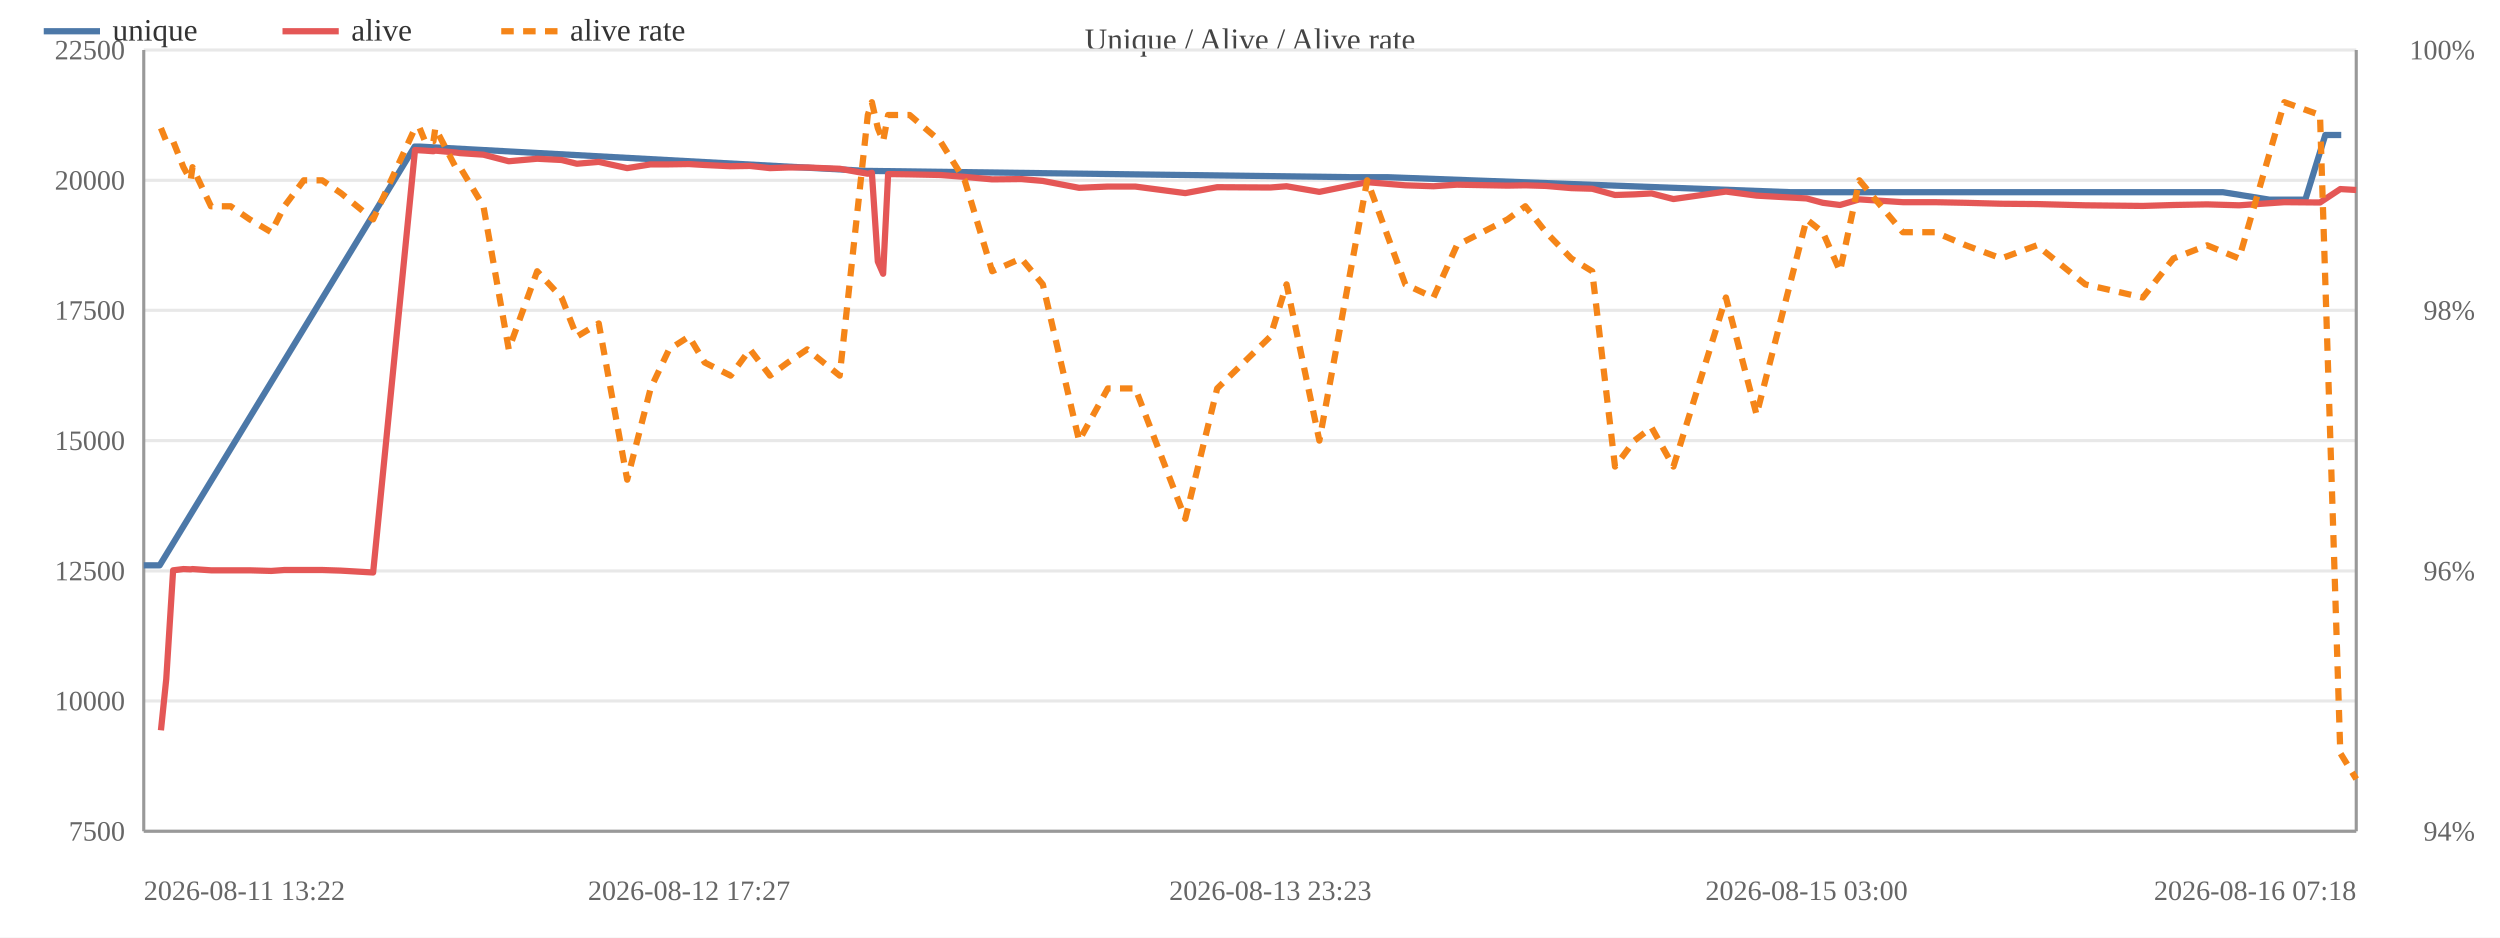
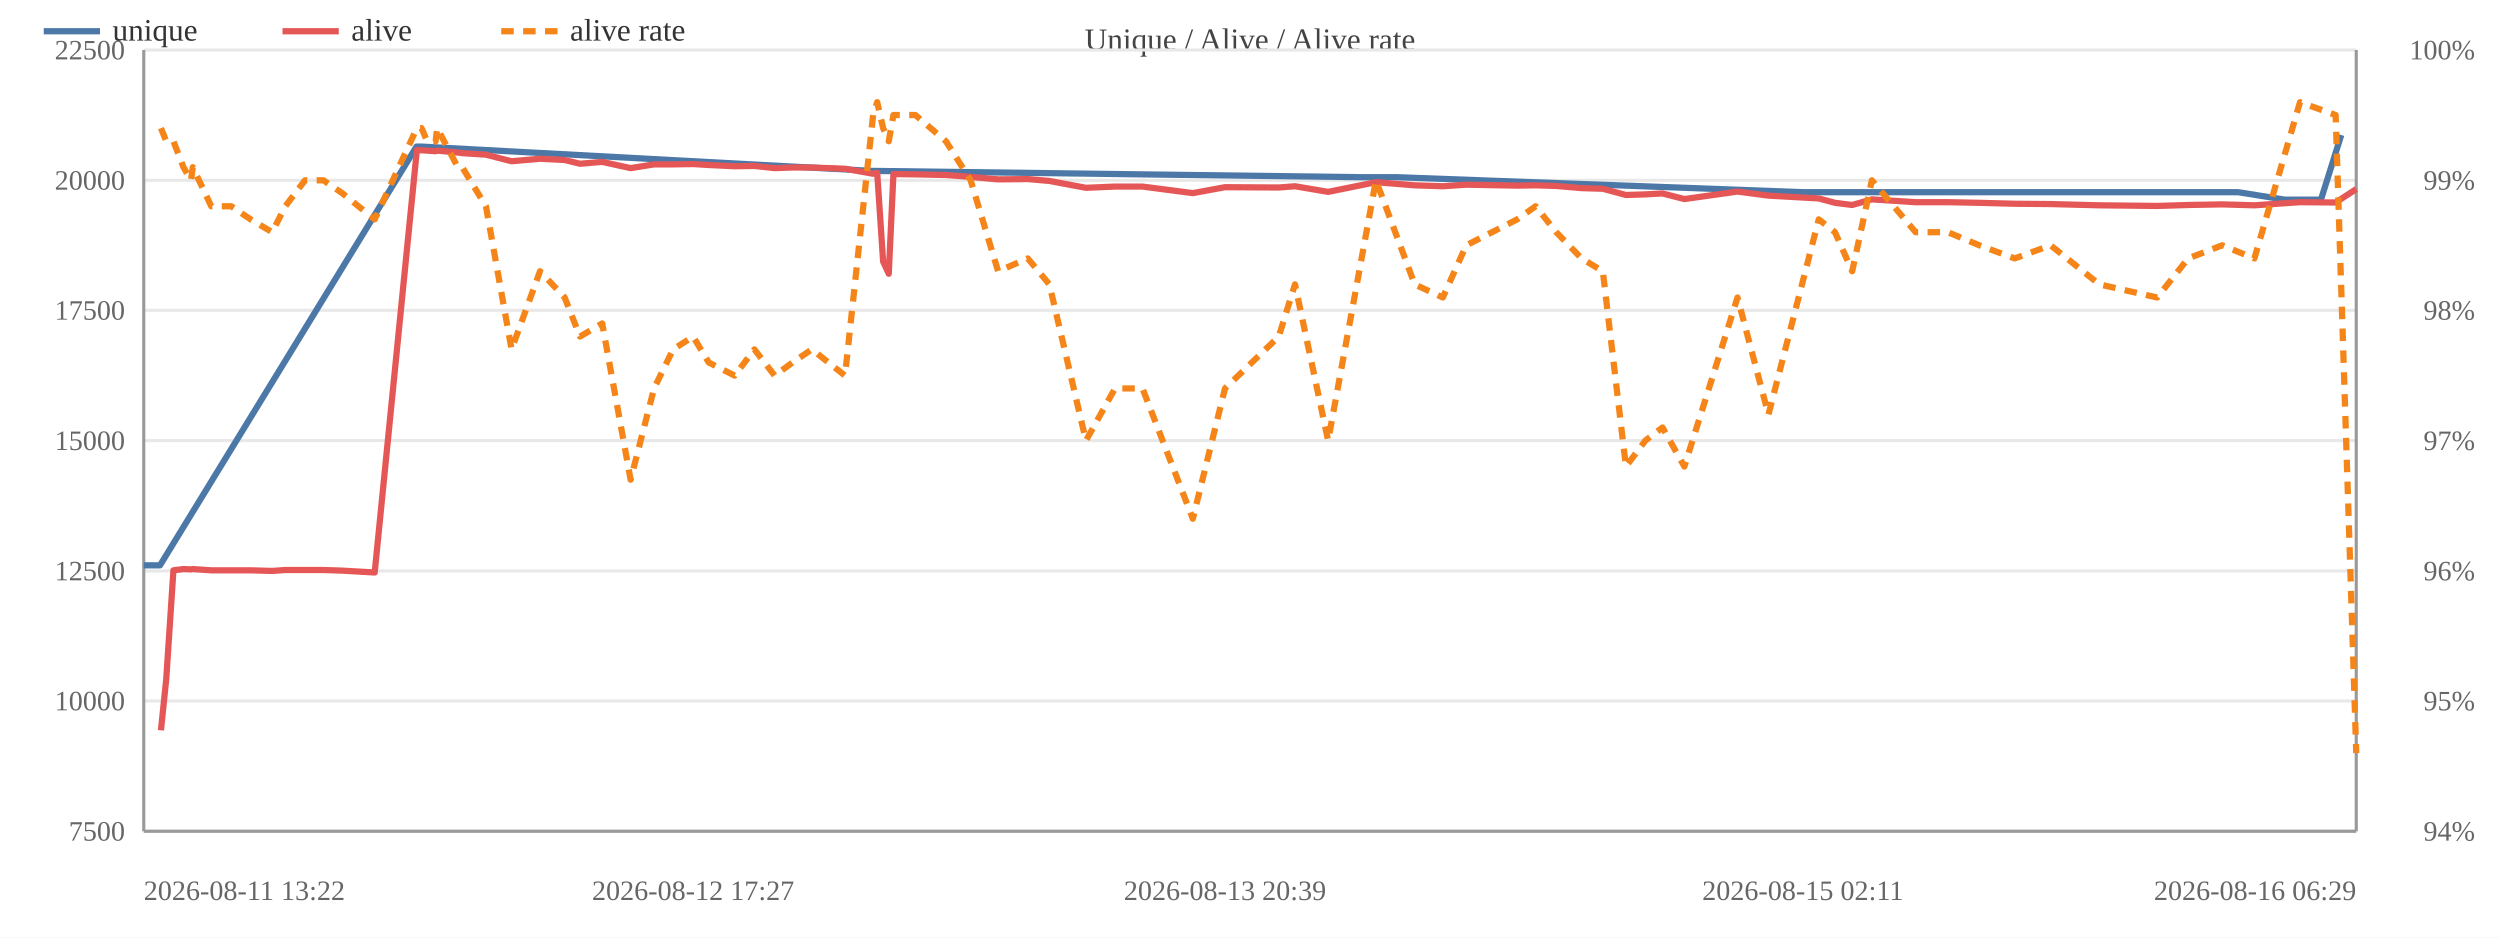
<svg xmlns="http://www.w3.org/2000/svg" width="800" height="300" viewBox="0 0 800 300">
  <rect width="800" height="300" fill="#ffffff" />
  <text x="400.0" y="16" font-size="10" text-anchor="middle" fill="#444">Unique / Alive / Alive rate</text>
  <line x1="46" y1="266.0" x2="754" y2="266.0" stroke="#e8e8e8" />
  <text x="40" y="269.0" font-size="9" text-anchor="end" fill="#666">7500</text>
  <line x1="46" y1="224.3" x2="754" y2="224.3" stroke="#e8e8e8" />
  <text x="40" y="227.3" font-size="9" text-anchor="end" fill="#666">10000</text>
  <line x1="46" y1="182.7" x2="754" y2="182.7" stroke="#e8e8e8" />
  <text x="40" y="185.7" font-size="9" text-anchor="end" fill="#666">12500</text>
  <line x1="46" y1="141.0" x2="754" y2="141.0" stroke="#e8e8e8" />
  <text x="40" y="144.0" font-size="9" text-anchor="end" fill="#666">15000</text>
  <line x1="46" y1="99.3" x2="754" y2="99.3" stroke="#e8e8e8" />
  <text x="40" y="102.3" font-size="9" text-anchor="end" fill="#666">17500</text>
  <line x1="46" y1="57.7" x2="754" y2="57.7" stroke="#e8e8e8" />
  <text x="40" y="60.7" font-size="9" text-anchor="end" fill="#666">20000</text>
  <line x1="46" y1="16.0" x2="754" y2="16.0" stroke="#e8e8e8" />
  <text x="40" y="19.0" font-size="9" text-anchor="end" fill="#666">22500</text>
  <text x="792" y="269.0" font-size="9" text-anchor="end" fill="#666">94%</text>
+   <text x="792" y="227.3" font-size="9" text-anchor="end" fill="#666">95%</text>
  <text x="792" y="185.7" font-size="9" text-anchor="end" fill="#666">96%</text>
+   <text x="792" y="144.0" font-size="9" text-anchor="end" fill="#666">97%</text>
  <text x="792" y="102.3" font-size="9" text-anchor="end" fill="#666">98%</text>
+   <text x="792" y="60.7" font-size="9" text-anchor="end" fill="#666">99%</text>
  <text x="792" y="19.0" font-size="9" text-anchor="end" fill="#666">100%</text>
  <line x1="754" y1="16" x2="754" y2="266" stroke="#999" />
  <line x1="46" y1="16" x2="46" y2="266" stroke="#999" />
  <line x1="46" y1="266" x2="754" y2="266" stroke="#999" />
-   <polyline fill="none" stroke="#4c78a8" stroke-width="2" stroke-linejoin="round" points="46.0,180.9 51.1,180.9 132.7,46.9 134.2,46.9 277.5,54.7 278.8,54.7 432.5,56.7 444.0,56.7 573.0,61.5 579.1,61.5 680.1,61.5 691.3,61.5 700.8,61.5 711.3,61.5 726.3,63.9 737.7,63.9 744.1,43.2 749.2,43.2" />
+   <polyline fill="none" stroke="#4c78a8" stroke-width="2" stroke-linejoin="round" points="46.0,180.9 51.2,180.9 133.3,46.9 134.8,46.9 279.2,54.7 280.5,54.7 435.3,56.7 446.9,56.7 576.9,61.5 583.0,61.5 684.7,61.5 696.0,61.5 705.6,61.5 716.2,61.5 731.2,63.9 742.7,63.9 749.2,43.2" />
  <circle cx="46.0" cy="180.9" r="4" fill="transparent" />
-   <circle cx="51.1" cy="180.9" r="4" fill="transparent" />
-   <circle cx="132.7" cy="46.9" r="4" fill="transparent" />
-   <circle cx="134.2" cy="46.9" r="4" fill="transparent" />
-   <circle cx="277.5" cy="54.7" r="4" fill="transparent" />
-   <circle cx="278.8" cy="54.7" r="4" fill="transparent" />
-   <circle cx="432.5" cy="56.7" r="4" fill="transparent" />
-   <circle cx="444.0" cy="56.7" r="4" fill="transparent" />
-   <circle cx="573.0" cy="61.5" r="4" fill="transparent" />
-   <circle cx="579.1" cy="61.5" r="4" fill="transparent" />
-   <circle cx="680.1" cy="61.5" r="4" fill="transparent" />
-   <circle cx="691.3" cy="61.5" r="4" fill="transparent" />
-   <circle cx="700.8" cy="61.5" r="4" fill="transparent" />
-   <circle cx="711.3" cy="61.5" r="4" fill="transparent" />
-   <circle cx="726.3" cy="63.9" r="4" fill="transparent" />
-   <circle cx="737.7" cy="63.9" r="4" fill="transparent" />
-   <circle cx="744.1" cy="43.2" r="4" fill="transparent" />
+   <circle cx="51.2" cy="180.9" r="4" fill="transparent" />
+   <circle cx="133.3" cy="46.9" r="4" fill="transparent" />
+   <circle cx="134.8" cy="46.9" r="4" fill="transparent" />
+   <circle cx="279.2" cy="54.7" r="4" fill="transparent" />
+   <circle cx="280.5" cy="54.7" r="4" fill="transparent" />
+   <circle cx="435.3" cy="56.7" r="4" fill="transparent" />
+   <circle cx="446.9" cy="56.7" r="4" fill="transparent" />
+   <circle cx="576.9" cy="61.5" r="4" fill="transparent" />
+   <circle cx="583.0" cy="61.5" r="4" fill="transparent" />
+   <circle cx="684.7" cy="61.5" r="4" fill="transparent" />
+   <circle cx="696.0" cy="61.5" r="4" fill="transparent" />
+   <circle cx="705.6" cy="61.5" r="4" fill="transparent" />
+   <circle cx="716.2" cy="61.5" r="4" fill="transparent" />
+   <circle cx="731.2" cy="63.9" r="4" fill="transparent" />
+   <circle cx="742.7" cy="63.9" r="4" fill="transparent" />
  <circle cx="749.2" cy="43.2" r="4" fill="transparent" />
-   <polyline fill="none" stroke="#e45756" stroke-width="2" stroke-linejoin="round" points="51.5,233.7 53.2,217.3 55.4,182.5 58.7,182.1 61.0,182.2 61.6,182.1 67.5,182.5 73.8,182.5 79.9,182.5 86.8,182.7 91.0,182.4 97.2,182.4 103.1,182.4 109.1,182.6 119.4,183.2 132.8,48.0 134.3,48.1 136.0,48.2 138.7,48.4 139.3,48.2 145.8,48.8 147.2,49.0 154.7,49.5 162.8,51.6 171.9,50.8 179.7,51.2 184.6,52.4 191.6,51.8 200.7,53.8 208.2,52.6 214.1,52.6 220.5,52.5 225.5,52.8 233.8,53.2 240.0,53.1 246.4,53.8 252.1,53.6 258.3,53.6 268.7,54.0 277.7,55.6 279.0,55.3 280.9,83.7 282.6,87.6 284.2,55.7 291.1,55.8 300.9,56.0 308.7,56.6 317.5,57.4 326.8,57.3 333.7,57.9 345.3,60.1 354.5,59.7 363.3,59.7 379.3,61.8 389.5,59.9 406.5,60.0 411.7,59.6 422.2,61.4 437.5,58.3 449.7,59.3 458.7,59.6 466.2,59.1 482.4,59.4 488.1,59.3 494.7,59.5 502.8,60.2 509.5,60.4 516.8,62.4 523.0,62.2 528.5,61.9 535.5,63.7 552.3,61.3 562.1,62.6 578.1,63.5 583.3,64.9 588.8,65.6 595.0,63.8 608.9,64.7 619.2,64.7 629.1,64.9 640.4,65.2 651.8,65.3 667.3,65.7 685.7,65.9 695.5,65.6 706.3,65.4 716.5,65.7 731.0,64.7 742.4,64.8 748.9,60.5 754.0,60.8" />
+   <polyline fill="none" stroke="#e45756" stroke-width="2" stroke-linejoin="round" points="51.5,233.7 53.2,217.3 55.5,182.5 58.7,182.1 61.1,182.2 61.7,182.1 67.6,182.5 74.0,182.5 80.2,182.5 87.1,182.7 91.3,182.4 97.6,182.4 103.5,182.4 109.5,182.6 119.9,183.2 133.4,48.0 134.9,48.1 136.7,48.2 139.4,48.4 139.9,48.2 146.5,48.8 147.9,49.0 155.5,49.5 163.7,51.6 172.8,50.8 180.7,51.2 185.6,52.4 192.7,51.8 201.8,53.8 209.3,52.6 215.4,52.6 221.8,52.5 226.8,52.8 235.1,53.2 241.4,53.1 247.9,53.8 253.6,53.6 259.8,53.6 270.4,54.0 279.4,55.6 280.7,55.3 282.6,83.7 284.4,87.6 285.9,55.7 292.9,55.8 302.7,56.0 310.6,56.6 319.4,57.4 328.9,57.3 335.8,57.9 347.5,60.1 356.8,59.7 365.6,59.7 381.7,61.8 392.0,59.9 409.2,60.0 414.4,59.6 425.0,61.4 440.3,58.3 452.7,59.3 461.7,59.6 469.2,59.1 485.5,59.4 491.4,59.3 498.0,59.5 506.1,60.2 512.9,60.4 520.3,62.4 526.5,62.2 532.0,61.9 539.0,63.7 556.0,61.3 565.9,62.6 582.0,63.5 587.2,64.9 592.7,65.6 599.0,63.8 613.0,64.7 623.3,64.7 633.4,64.9 644.7,65.2 656.2,65.3 671.8,65.7 690.3,65.9 700.2,65.6 711.1,65.4 721.4,65.7 736.0,64.7 747.4,64.8 754.0,60.5" />
  <circle cx="51.5" cy="233.7" r="4" fill="transparent" />
  <circle cx="53.2" cy="217.3" r="4" fill="transparent" />
-   <circle cx="55.4" cy="182.5" r="4" fill="transparent" />
+   <circle cx="55.5" cy="182.5" r="4" fill="transparent" />
  <circle cx="58.7" cy="182.1" r="4" fill="transparent" />
-   <circle cx="61.0" cy="182.2" r="4" fill="transparent" />
-   <circle cx="61.6" cy="182.1" r="4" fill="transparent" />
-   <circle cx="67.5" cy="182.5" r="4" fill="transparent" />
-   <circle cx="73.8" cy="182.5" r="4" fill="transparent" />
-   <circle cx="79.9" cy="182.5" r="4" fill="transparent" />
-   <circle cx="86.8" cy="182.7" r="4" fill="transparent" />
-   <circle cx="91.0" cy="182.4" r="4" fill="transparent" />
-   <circle cx="97.2" cy="182.4" r="4" fill="transparent" />
-   <circle cx="103.1" cy="182.4" r="4" fill="transparent" />
-   <circle cx="109.1" cy="182.6" r="4" fill="transparent" />
-   <circle cx="119.4" cy="183.2" r="4" fill="transparent" />
-   <circle cx="132.8" cy="48.0" r="4" fill="transparent" />
-   <circle cx="134.3" cy="48.1" r="4" fill="transparent" />
-   <circle cx="136.0" cy="48.2" r="4" fill="transparent" />
-   <circle cx="138.7" cy="48.4" r="4" fill="transparent" />
-   <circle cx="139.3" cy="48.2" r="4" fill="transparent" />
-   <circle cx="145.8" cy="48.8" r="4" fill="transparent" />
-   <circle cx="147.2" cy="49.0" r="4" fill="transparent" />
-   <circle cx="154.7" cy="49.5" r="4" fill="transparent" />
-   <circle cx="162.8" cy="51.6" r="4" fill="transparent" />
-   <circle cx="171.9" cy="50.8" r="4" fill="transparent" />
-   <circle cx="179.7" cy="51.2" r="4" fill="transparent" />
-   <circle cx="184.6" cy="52.4" r="4" fill="transparent" />
-   <circle cx="191.6" cy="51.8" r="4" fill="transparent" />
-   <circle cx="200.7" cy="53.8" r="4" fill="transparent" />
-   <circle cx="208.2" cy="52.6" r="4" fill="transparent" />
-   <circle cx="214.1" cy="52.6" r="4" fill="transparent" />
-   <circle cx="220.5" cy="52.5" r="4" fill="transparent" />
-   <circle cx="225.5" cy="52.8" r="4" fill="transparent" />
-   <circle cx="233.8" cy="53.2" r="4" fill="transparent" />
-   <circle cx="240.0" cy="53.1" r="4" fill="transparent" />
-   <circle cx="246.4" cy="53.8" r="4" fill="transparent" />
-   <circle cx="252.1" cy="53.6" r="4" fill="transparent" />
-   <circle cx="258.3" cy="53.6" r="4" fill="transparent" />
-   <circle cx="268.7" cy="54.0" r="4" fill="transparent" />
-   <circle cx="277.7" cy="55.6" r="4" fill="transparent" />
-   <circle cx="279.0" cy="55.3" r="4" fill="transparent" />
-   <circle cx="280.9" cy="83.7" r="4" fill="transparent" />
-   <circle cx="282.6" cy="87.6" r="4" fill="transparent" />
-   <circle cx="284.2" cy="55.7" r="4" fill="transparent" />
-   <circle cx="291.1" cy="55.8" r="4" fill="transparent" />
-   <circle cx="300.9" cy="56.0" r="4" fill="transparent" />
-   <circle cx="308.7" cy="56.6" r="4" fill="transparent" />
-   <circle cx="317.5" cy="57.4" r="4" fill="transparent" />
-   <circle cx="326.8" cy="57.3" r="4" fill="transparent" />
-   <circle cx="333.7" cy="57.9" r="4" fill="transparent" />
-   <circle cx="345.3" cy="60.1" r="4" fill="transparent" />
-   <circle cx="354.5" cy="59.7" r="4" fill="transparent" />
-   <circle cx="363.3" cy="59.7" r="4" fill="transparent" />
-   <circle cx="379.3" cy="61.8" r="4" fill="transparent" />
-   <circle cx="389.5" cy="59.9" r="4" fill="transparent" />
-   <circle cx="406.5" cy="60.0" r="4" fill="transparent" />
-   <circle cx="411.7" cy="59.6" r="4" fill="transparent" />
-   <circle cx="422.2" cy="61.4" r="4" fill="transparent" />
-   <circle cx="437.5" cy="58.3" r="4" fill="transparent" />
-   <circle cx="449.7" cy="59.3" r="4" fill="transparent" />
-   <circle cx="458.7" cy="59.6" r="4" fill="transparent" />
-   <circle cx="466.2" cy="59.1" r="4" fill="transparent" />
-   <circle cx="482.4" cy="59.4" r="4" fill="transparent" />
-   <circle cx="488.1" cy="59.3" r="4" fill="transparent" />
-   <circle cx="494.7" cy="59.5" r="4" fill="transparent" />
-   <circle cx="502.8" cy="60.2" r="4" fill="transparent" />
-   <circle cx="509.5" cy="60.4" r="4" fill="transparent" />
-   <circle cx="516.8" cy="62.4" r="4" fill="transparent" />
-   <circle cx="523.0" cy="62.2" r="4" fill="transparent" />
-   <circle cx="528.5" cy="61.9" r="4" fill="transparent" />
-   <circle cx="535.5" cy="63.7" r="4" fill="transparent" />
-   <circle cx="552.3" cy="61.3" r="4" fill="transparent" />
-   <circle cx="562.1" cy="62.6" r="4" fill="transparent" />
-   <circle cx="578.1" cy="63.5" r="4" fill="transparent" />
-   <circle cx="583.3" cy="64.9" r="4" fill="transparent" />
-   <circle cx="588.8" cy="65.6" r="4" fill="transparent" />
-   <circle cx="595.0" cy="63.8" r="4" fill="transparent" />
-   <circle cx="608.9" cy="64.7" r="4" fill="transparent" />
-   <circle cx="619.2" cy="64.7" r="4" fill="transparent" />
-   <circle cx="629.1" cy="64.9" r="4" fill="transparent" />
-   <circle cx="640.4" cy="65.2" r="4" fill="transparent" />
-   <circle cx="651.8" cy="65.3" r="4" fill="transparent" />
-   <circle cx="667.3" cy="65.7" r="4" fill="transparent" />
-   <circle cx="685.7" cy="65.9" r="4" fill="transparent" />
-   <circle cx="695.5" cy="65.6" r="4" fill="transparent" />
-   <circle cx="706.3" cy="65.4" r="4" fill="transparent" />
-   <circle cx="716.5" cy="65.7" r="4" fill="transparent" />
-   <circle cx="731.0" cy="64.7" r="4" fill="transparent" />
-   <circle cx="742.4" cy="64.8" r="4" fill="transparent" />
-   <circle cx="748.9" cy="60.5" r="4" fill="transparent" />
-   <circle cx="754.0" cy="60.8" r="4" fill="transparent" />
-   <polyline fill="none" stroke="#f58518" stroke-width="2" stroke-dasharray="4,3" stroke-linejoin="round" points="51.5,41.0 53.2,45.2 55.4,45.2 58.7,53.5 61.0,57.7 61.6,53.5 67.5,66.0 73.8,66.0 79.9,70.2 86.8,74.3 91.0,66.0 97.2,57.7 103.1,57.7 109.1,61.8 119.4,70.2 132.8,41.0 134.3,41.0 136.0,45.2 138.7,45.2 139.3,41.0 145.8,53.5 147.2,53.5 154.7,66.0 162.8,111.8 171.9,86.8 179.7,95.2 184.6,107.7 191.6,103.5 200.7,153.5 208.2,124.3 214.1,111.8 220.5,107.7 225.5,116.0 233.8,120.2 240.0,111.8 246.4,120.2 252.1,116.0 258.3,111.8 268.7,120.2 277.7,36.8 279.0,32.7 280.9,41.0 282.6,45.2 284.2,36.8 291.1,36.8 300.9,45.2 308.7,57.7 317.5,86.8 326.8,82.7 333.7,91.0 345.3,141.0 354.5,124.3 363.3,124.3 379.3,166.0 389.5,124.3 406.5,107.7 411.7,91.0 422.2,141.0 437.5,57.7 449.7,91.0 458.7,95.2 466.2,78.5 482.4,70.2 488.1,66.0 494.7,74.3 502.8,82.7 509.5,86.8 516.8,149.3 523.0,141.0 528.5,136.8 535.5,149.3 552.3,95.2 562.1,132.7 578.1,70.2 583.3,74.3 588.8,86.8 595.0,57.7 608.9,74.3 619.2,74.3 629.1,78.5 640.4,82.7 651.8,78.5 667.3,91.0 685.7,95.2 695.5,82.7 706.3,78.5 716.5,82.7 731.0,32.7 742.4,36.8 748.9,241.0 754.0,249.3" />
+   <circle cx="61.1" cy="182.2" r="4" fill="transparent" />
+   <circle cx="61.7" cy="182.1" r="4" fill="transparent" />
+   <circle cx="67.6" cy="182.5" r="4" fill="transparent" />
+   <circle cx="74.0" cy="182.5" r="4" fill="transparent" />
+   <circle cx="80.2" cy="182.5" r="4" fill="transparent" />
+   <circle cx="87.1" cy="182.7" r="4" fill="transparent" />
+   <circle cx="91.3" cy="182.4" r="4" fill="transparent" />
+   <circle cx="97.6" cy="182.4" r="4" fill="transparent" />
+   <circle cx="103.5" cy="182.4" r="4" fill="transparent" />
+   <circle cx="109.5" cy="182.6" r="4" fill="transparent" />
+   <circle cx="119.9" cy="183.2" r="4" fill="transparent" />
+   <circle cx="133.4" cy="48.0" r="4" fill="transparent" />
+   <circle cx="134.9" cy="48.1" r="4" fill="transparent" />
+   <circle cx="136.7" cy="48.2" r="4" fill="transparent" />
+   <circle cx="139.4" cy="48.4" r="4" fill="transparent" />
+   <circle cx="139.9" cy="48.2" r="4" fill="transparent" />
+   <circle cx="146.5" cy="48.8" r="4" fill="transparent" />
+   <circle cx="147.9" cy="49.0" r="4" fill="transparent" />
+   <circle cx="155.5" cy="49.5" r="4" fill="transparent" />
+   <circle cx="163.7" cy="51.6" r="4" fill="transparent" />
+   <circle cx="172.8" cy="50.8" r="4" fill="transparent" />
+   <circle cx="180.7" cy="51.2" r="4" fill="transparent" />
+   <circle cx="185.6" cy="52.4" r="4" fill="transparent" />
+   <circle cx="192.7" cy="51.8" r="4" fill="transparent" />
+   <circle cx="201.8" cy="53.8" r="4" fill="transparent" />
+   <circle cx="209.3" cy="52.6" r="4" fill="transparent" />
+   <circle cx="215.4" cy="52.6" r="4" fill="transparent" />
+   <circle cx="221.8" cy="52.5" r="4" fill="transparent" />
+   <circle cx="226.8" cy="52.8" r="4" fill="transparent" />
+   <circle cx="235.1" cy="53.2" r="4" fill="transparent" />
+   <circle cx="241.4" cy="53.1" r="4" fill="transparent" />
+   <circle cx="247.9" cy="53.8" r="4" fill="transparent" />
+   <circle cx="253.6" cy="53.6" r="4" fill="transparent" />
+   <circle cx="259.8" cy="53.6" r="4" fill="transparent" />
+   <circle cx="270.4" cy="54.0" r="4" fill="transparent" />
+   <circle cx="279.4" cy="55.6" r="4" fill="transparent" />
+   <circle cx="280.7" cy="55.3" r="4" fill="transparent" />
+   <circle cx="282.6" cy="83.7" r="4" fill="transparent" />
+   <circle cx="284.4" cy="87.6" r="4" fill="transparent" />
+   <circle cx="285.9" cy="55.7" r="4" fill="transparent" />
+   <circle cx="292.9" cy="55.8" r="4" fill="transparent" />
+   <circle cx="302.7" cy="56.0" r="4" fill="transparent" />
+   <circle cx="310.6" cy="56.6" r="4" fill="transparent" />
+   <circle cx="319.4" cy="57.4" r="4" fill="transparent" />
+   <circle cx="328.9" cy="57.3" r="4" fill="transparent" />
+   <circle cx="335.8" cy="57.9" r="4" fill="transparent" />
+   <circle cx="347.5" cy="60.1" r="4" fill="transparent" />
+   <circle cx="356.8" cy="59.7" r="4" fill="transparent" />
+   <circle cx="365.6" cy="59.7" r="4" fill="transparent" />
+   <circle cx="381.7" cy="61.8" r="4" fill="transparent" />
+   <circle cx="392.0" cy="59.9" r="4" fill="transparent" />
+   <circle cx="409.2" cy="60.0" r="4" fill="transparent" />
+   <circle cx="414.4" cy="59.6" r="4" fill="transparent" />
+   <circle cx="425.0" cy="61.4" r="4" fill="transparent" />
+   <circle cx="440.3" cy="58.3" r="4" fill="transparent" />
+   <circle cx="452.7" cy="59.3" r="4" fill="transparent" />
+   <circle cx="461.7" cy="59.6" r="4" fill="transparent" />
+   <circle cx="469.2" cy="59.1" r="4" fill="transparent" />
+   <circle cx="485.5" cy="59.4" r="4" fill="transparent" />
+   <circle cx="491.4" cy="59.3" r="4" fill="transparent" />
+   <circle cx="498.0" cy="59.5" r="4" fill="transparent" />
+   <circle cx="506.1" cy="60.2" r="4" fill="transparent" />
+   <circle cx="512.9" cy="60.4" r="4" fill="transparent" />
+   <circle cx="520.3" cy="62.4" r="4" fill="transparent" />
+   <circle cx="526.5" cy="62.2" r="4" fill="transparent" />
+   <circle cx="532.0" cy="61.9" r="4" fill="transparent" />
+   <circle cx="539.0" cy="63.7" r="4" fill="transparent" />
+   <circle cx="556.0" cy="61.3" r="4" fill="transparent" />
+   <circle cx="565.9" cy="62.6" r="4" fill="transparent" />
+   <circle cx="582.0" cy="63.5" r="4" fill="transparent" />
+   <circle cx="587.2" cy="64.9" r="4" fill="transparent" />
+   <circle cx="592.7" cy="65.6" r="4" fill="transparent" />
+   <circle cx="599.0" cy="63.8" r="4" fill="transparent" />
+   <circle cx="613.0" cy="64.7" r="4" fill="transparent" />
+   <circle cx="623.3" cy="64.7" r="4" fill="transparent" />
+   <circle cx="633.4" cy="64.9" r="4" fill="transparent" />
+   <circle cx="644.7" cy="65.2" r="4" fill="transparent" />
+   <circle cx="656.2" cy="65.3" r="4" fill="transparent" />
+   <circle cx="671.8" cy="65.7" r="4" fill="transparent" />
+   <circle cx="690.3" cy="65.9" r="4" fill="transparent" />
+   <circle cx="700.2" cy="65.6" r="4" fill="transparent" />
+   <circle cx="711.1" cy="65.4" r="4" fill="transparent" />
+   <circle cx="721.4" cy="65.7" r="4" fill="transparent" />
+   <circle cx="736.0" cy="64.7" r="4" fill="transparent" />
+   <circle cx="747.4" cy="64.8" r="4" fill="transparent" />
+   <circle cx="754.0" cy="60.5" r="4" fill="transparent" />
+   <polyline fill="none" stroke="#f58518" stroke-width="2" stroke-dasharray="4,3" stroke-linejoin="round" points="51.5,41.0 53.2,45.2 55.5,45.2 58.7,53.5 61.1,57.7 61.7,53.5 67.6,66.0 74.0,66.0 80.2,70.2 87.1,74.3 91.3,66.0 97.6,57.7 103.5,57.7 109.5,61.8 119.9,70.2 133.4,41.0 134.9,41.0 136.7,45.2 139.4,45.2 139.9,41.0 146.5,53.5 147.9,53.5 155.5,66.0 163.7,111.8 172.8,86.8 180.7,95.2 185.6,107.7 192.7,103.5 201.8,153.5 209.3,124.3 215.4,111.8 221.8,107.7 226.8,116.0 235.1,120.2 241.4,111.8 247.9,120.2 253.6,116.0 259.8,111.8 270.4,120.2 279.4,36.8 280.7,32.7 282.6,41.0 284.4,45.2 285.9,36.8 292.9,36.8 302.7,45.2 310.6,57.7 319.4,86.8 328.9,82.7 335.8,91.0 347.5,141.0 356.8,124.3 365.6,124.3 381.7,166.0 392.0,124.3 409.2,107.7 414.4,91.0 425.0,141.0 440.3,57.7 452.7,91.0 461.7,95.2 469.2,78.5 485.5,70.2 491.4,66.0 498.0,74.3 506.1,82.7 512.9,86.8 520.3,149.3 526.5,141.0 532.0,136.8 539.0,149.3 556.0,95.2 565.9,132.7 582.0,70.2 587.2,74.3 592.7,86.8 599.0,57.7 613.0,74.3 623.3,74.3 633.4,78.5 644.7,82.7 656.2,78.5 671.8,91.0 690.3,95.2 700.2,82.7 711.1,78.5 721.4,82.7 736.0,32.7 747.4,36.8 754.0,241.0" />
  <circle cx="51.5" cy="41.0" r="4" fill="transparent" />
  <circle cx="53.2" cy="45.2" r="4" fill="transparent" />
-   <circle cx="55.4" cy="45.2" r="4" fill="transparent" />
+   <circle cx="55.5" cy="45.2" r="4" fill="transparent" />
  <circle cx="58.7" cy="53.5" r="4" fill="transparent" />
-   <circle cx="61.0" cy="57.7" r="4" fill="transparent" />
-   <circle cx="61.6" cy="53.5" r="4" fill="transparent" />
-   <circle cx="67.5" cy="66.0" r="4" fill="transparent" />
-   <circle cx="73.8" cy="66.0" r="4" fill="transparent" />
-   <circle cx="79.9" cy="70.2" r="4" fill="transparent" />
-   <circle cx="86.8" cy="74.3" r="4" fill="transparent" />
-   <circle cx="91.0" cy="66.0" r="4" fill="transparent" />
-   <circle cx="97.2" cy="57.7" r="4" fill="transparent" />
-   <circle cx="103.1" cy="57.7" r="4" fill="transparent" />
-   <circle cx="109.1" cy="61.8" r="4" fill="transparent" />
-   <circle cx="119.4" cy="70.2" r="4" fill="transparent" />
-   <circle cx="132.8" cy="41.0" r="4" fill="transparent" />
-   <circle cx="134.3" cy="41.0" r="4" fill="transparent" />
-   <circle cx="136.0" cy="45.2" r="4" fill="transparent" />
-   <circle cx="138.7" cy="45.2" r="4" fill="transparent" />
-   <circle cx="139.3" cy="41.0" r="4" fill="transparent" />
-   <circle cx="145.8" cy="53.5" r="4" fill="transparent" />
-   <circle cx="147.2" cy="53.5" r="4" fill="transparent" />
-   <circle cx="154.7" cy="66.0" r="4" fill="transparent" />
-   <circle cx="162.8" cy="111.8" r="4" fill="transparent" />
-   <circle cx="171.9" cy="86.8" r="4" fill="transparent" />
-   <circle cx="179.7" cy="95.2" r="4" fill="transparent" />
-   <circle cx="184.6" cy="107.7" r="4" fill="transparent" />
-   <circle cx="191.6" cy="103.5" r="4" fill="transparent" />
-   <circle cx="200.7" cy="153.5" r="4" fill="transparent" />
-   <circle cx="208.2" cy="124.3" r="4" fill="transparent" />
-   <circle cx="214.1" cy="111.8" r="4" fill="transparent" />
-   <circle cx="220.5" cy="107.7" r="4" fill="transparent" />
-   <circle cx="225.5" cy="116.0" r="4" fill="transparent" />
-   <circle cx="233.8" cy="120.2" r="4" fill="transparent" />
-   <circle cx="240.0" cy="111.8" r="4" fill="transparent" />
-   <circle cx="246.4" cy="120.2" r="4" fill="transparent" />
-   <circle cx="252.1" cy="116.0" r="4" fill="transparent" />
-   <circle cx="258.3" cy="111.8" r="4" fill="transparent" />
-   <circle cx="268.7" cy="120.2" r="4" fill="transparent" />
-   <circle cx="277.7" cy="36.8" r="4" fill="transparent" />
-   <circle cx="279.0" cy="32.7" r="4" fill="transparent" />
-   <circle cx="280.9" cy="41.0" r="4" fill="transparent" />
-   <circle cx="282.6" cy="45.2" r="4" fill="transparent" />
-   <circle cx="284.2" cy="36.8" r="4" fill="transparent" />
-   <circle cx="291.1" cy="36.8" r="4" fill="transparent" />
-   <circle cx="300.9" cy="45.2" r="4" fill="transparent" />
-   <circle cx="308.7" cy="57.7" r="4" fill="transparent" />
-   <circle cx="317.5" cy="86.8" r="4" fill="transparent" />
-   <circle cx="326.8" cy="82.7" r="4" fill="transparent" />
-   <circle cx="333.7" cy="91.0" r="4" fill="transparent" />
-   <circle cx="345.3" cy="141.0" r="4" fill="transparent" />
-   <circle cx="354.5" cy="124.3" r="4" fill="transparent" />
-   <circle cx="363.3" cy="124.3" r="4" fill="transparent" />
-   <circle cx="379.3" cy="166.0" r="4" fill="transparent" />
-   <circle cx="389.5" cy="124.3" r="4" fill="transparent" />
-   <circle cx="406.5" cy="107.7" r="4" fill="transparent" />
-   <circle cx="411.7" cy="91.0" r="4" fill="transparent" />
-   <circle cx="422.2" cy="141.0" r="4" fill="transparent" />
-   <circle cx="437.5" cy="57.7" r="4" fill="transparent" />
-   <circle cx="449.7" cy="91.0" r="4" fill="transparent" />
-   <circle cx="458.7" cy="95.2" r="4" fill="transparent" />
-   <circle cx="466.2" cy="78.5" r="4" fill="transparent" />
-   <circle cx="482.4" cy="70.2" r="4" fill="transparent" />
-   <circle cx="488.1" cy="66.0" r="4" fill="transparent" />
-   <circle cx="494.7" cy="74.3" r="4" fill="transparent" />
-   <circle cx="502.8" cy="82.7" r="4" fill="transparent" />
-   <circle cx="509.5" cy="86.8" r="4" fill="transparent" />
-   <circle cx="516.8" cy="149.3" r="4" fill="transparent" />
-   <circle cx="523.0" cy="141.0" r="4" fill="transparent" />
-   <circle cx="528.5" cy="136.8" r="4" fill="transparent" />
-   <circle cx="535.5" cy="149.3" r="4" fill="transparent" />
-   <circle cx="552.3" cy="95.2" r="4" fill="transparent" />
-   <circle cx="562.1" cy="132.7" r="4" fill="transparent" />
-   <circle cx="578.1" cy="70.2" r="4" fill="transparent" />
-   <circle cx="583.3" cy="74.3" r="4" fill="transparent" />
-   <circle cx="588.8" cy="86.8" r="4" fill="transparent" />
-   <circle cx="595.0" cy="57.7" r="4" fill="transparent" />
-   <circle cx="608.9" cy="74.3" r="4" fill="transparent" />
-   <circle cx="619.2" cy="74.3" r="4" fill="transparent" />
-   <circle cx="629.1" cy="78.5" r="4" fill="transparent" />
-   <circle cx="640.4" cy="82.7" r="4" fill="transparent" />
-   <circle cx="651.8" cy="78.5" r="4" fill="transparent" />
-   <circle cx="667.3" cy="91.0" r="4" fill="transparent" />
-   <circle cx="685.7" cy="95.2" r="4" fill="transparent" />
-   <circle cx="695.5" cy="82.7" r="4" fill="transparent" />
-   <circle cx="706.3" cy="78.5" r="4" fill="transparent" />
-   <circle cx="716.5" cy="82.7" r="4" fill="transparent" />
-   <circle cx="731.0" cy="32.7" r="4" fill="transparent" />
-   <circle cx="742.4" cy="36.8" r="4" fill="transparent" />
-   <circle cx="748.9" cy="241.0" r="4" fill="transparent" />
-   <circle cx="754.0" cy="249.3" r="4" fill="transparent" />
+   <circle cx="61.1" cy="57.7" r="4" fill="transparent" />
+   <circle cx="61.7" cy="53.5" r="4" fill="transparent" />
+   <circle cx="67.6" cy="66.0" r="4" fill="transparent" />
+   <circle cx="74.0" cy="66.0" r="4" fill="transparent" />
+   <circle cx="80.2" cy="70.2" r="4" fill="transparent" />
+   <circle cx="87.1" cy="74.3" r="4" fill="transparent" />
+   <circle cx="91.3" cy="66.0" r="4" fill="transparent" />
+   <circle cx="97.6" cy="57.7" r="4" fill="transparent" />
+   <circle cx="103.5" cy="57.7" r="4" fill="transparent" />
+   <circle cx="109.5" cy="61.8" r="4" fill="transparent" />
+   <circle cx="119.9" cy="70.2" r="4" fill="transparent" />
+   <circle cx="133.4" cy="41.0" r="4" fill="transparent" />
+   <circle cx="134.9" cy="41.0" r="4" fill="transparent" />
+   <circle cx="136.7" cy="45.2" r="4" fill="transparent" />
+   <circle cx="139.4" cy="45.2" r="4" fill="transparent" />
+   <circle cx="139.9" cy="41.0" r="4" fill="transparent" />
+   <circle cx="146.5" cy="53.5" r="4" fill="transparent" />
+   <circle cx="147.9" cy="53.5" r="4" fill="transparent" />
+   <circle cx="155.5" cy="66.0" r="4" fill="transparent" />
+   <circle cx="163.7" cy="111.8" r="4" fill="transparent" />
+   <circle cx="172.8" cy="86.8" r="4" fill="transparent" />
+   <circle cx="180.7" cy="95.2" r="4" fill="transparent" />
+   <circle cx="185.6" cy="107.7" r="4" fill="transparent" />
+   <circle cx="192.7" cy="103.5" r="4" fill="transparent" />
+   <circle cx="201.8" cy="153.5" r="4" fill="transparent" />
+   <circle cx="209.3" cy="124.3" r="4" fill="transparent" />
+   <circle cx="215.4" cy="111.8" r="4" fill="transparent" />
+   <circle cx="221.8" cy="107.7" r="4" fill="transparent" />
+   <circle cx="226.8" cy="116.0" r="4" fill="transparent" />
+   <circle cx="235.1" cy="120.2" r="4" fill="transparent" />
+   <circle cx="241.4" cy="111.8" r="4" fill="transparent" />
+   <circle cx="247.9" cy="120.2" r="4" fill="transparent" />
+   <circle cx="253.6" cy="116.0" r="4" fill="transparent" />
+   <circle cx="259.8" cy="111.8" r="4" fill="transparent" />
+   <circle cx="270.4" cy="120.2" r="4" fill="transparent" />
+   <circle cx="279.4" cy="36.8" r="4" fill="transparent" />
+   <circle cx="280.7" cy="32.7" r="4" fill="transparent" />
+   <circle cx="282.6" cy="41.0" r="4" fill="transparent" />
+   <circle cx="284.4" cy="45.2" r="4" fill="transparent" />
+   <circle cx="285.9" cy="36.8" r="4" fill="transparent" />
+   <circle cx="292.9" cy="36.8" r="4" fill="transparent" />
+   <circle cx="302.7" cy="45.2" r="4" fill="transparent" />
+   <circle cx="310.6" cy="57.7" r="4" fill="transparent" />
+   <circle cx="319.4" cy="86.8" r="4" fill="transparent" />
+   <circle cx="328.9" cy="82.7" r="4" fill="transparent" />
+   <circle cx="335.8" cy="91.0" r="4" fill="transparent" />
+   <circle cx="347.5" cy="141.0" r="4" fill="transparent" />
+   <circle cx="356.8" cy="124.3" r="4" fill="transparent" />
+   <circle cx="365.6" cy="124.3" r="4" fill="transparent" />
+   <circle cx="381.7" cy="166.0" r="4" fill="transparent" />
+   <circle cx="392.0" cy="124.3" r="4" fill="transparent" />
+   <circle cx="409.2" cy="107.7" r="4" fill="transparent" />
+   <circle cx="414.4" cy="91.0" r="4" fill="transparent" />
+   <circle cx="425.0" cy="141.0" r="4" fill="transparent" />
+   <circle cx="440.3" cy="57.7" r="4" fill="transparent" />
+   <circle cx="452.7" cy="91.0" r="4" fill="transparent" />
+   <circle cx="461.7" cy="95.2" r="4" fill="transparent" />
+   <circle cx="469.2" cy="78.5" r="4" fill="transparent" />
+   <circle cx="485.5" cy="70.2" r="4" fill="transparent" />
+   <circle cx="491.4" cy="66.0" r="4" fill="transparent" />
+   <circle cx="498.0" cy="74.3" r="4" fill="transparent" />
+   <circle cx="506.1" cy="82.7" r="4" fill="transparent" />
+   <circle cx="512.9" cy="86.8" r="4" fill="transparent" />
+   <circle cx="520.3" cy="149.3" r="4" fill="transparent" />
+   <circle cx="526.5" cy="141.0" r="4" fill="transparent" />
+   <circle cx="532.0" cy="136.8" r="4" fill="transparent" />
+   <circle cx="539.0" cy="149.3" r="4" fill="transparent" />
+   <circle cx="556.0" cy="95.2" r="4" fill="transparent" />
+   <circle cx="565.9" cy="132.7" r="4" fill="transparent" />
+   <circle cx="582.0" cy="70.2" r="4" fill="transparent" />
+   <circle cx="587.2" cy="74.3" r="4" fill="transparent" />
+   <circle cx="592.7" cy="86.8" r="4" fill="transparent" />
+   <circle cx="599.0" cy="57.7" r="4" fill="transparent" />
+   <circle cx="613.0" cy="74.3" r="4" fill="transparent" />
+   <circle cx="623.3" cy="74.3" r="4" fill="transparent" />
+   <circle cx="633.4" cy="78.5" r="4" fill="transparent" />
+   <circle cx="644.7" cy="82.7" r="4" fill="transparent" />
+   <circle cx="656.2" cy="78.5" r="4" fill="transparent" />
+   <circle cx="671.8" cy="91.0" r="4" fill="transparent" />
+   <circle cx="690.3" cy="95.2" r="4" fill="transparent" />
+   <circle cx="700.2" cy="82.7" r="4" fill="transparent" />
+   <circle cx="711.1" cy="78.5" r="4" fill="transparent" />
+   <circle cx="721.4" cy="82.7" r="4" fill="transparent" />
+   <circle cx="736.0" cy="32.7" r="4" fill="transparent" />
+   <circle cx="747.4" cy="36.8" r="4" fill="transparent" />
+   <circle cx="754.0" cy="241.0" r="4" fill="transparent" />
  <text x="46.0" y="288" font-size="9" text-anchor="start" fill="#666">2026-08-11 13:22</text>
-   <text x="220.5" y="288" font-size="9" text-anchor="middle" fill="#666">2026-08-12 17:27</text>
-   <text x="406.5" y="288" font-size="9" text-anchor="middle" fill="#666">2026-08-13 23:23</text>
-   <text x="578.1" y="288" font-size="9" text-anchor="middle" fill="#666">2026-08-15 03:00</text>
-   <text x="754.0" y="288" font-size="9" text-anchor="end" fill="#666">2026-08-16 07:18</text>
+   <text x="221.8" y="288" font-size="9" text-anchor="middle" fill="#666">2026-08-12 17:27</text>
+   <text x="392.0" y="288" font-size="9" text-anchor="middle" fill="#666">2026-08-13 20:39</text>
+   <text x="576.9" y="288" font-size="9" text-anchor="middle" fill="#666">2026-08-15 02:11</text>
+   <text x="754.0" y="288" font-size="9" text-anchor="end" fill="#666">2026-08-16 06:29</text>
  <line x1="14" y1="10" x2="32" y2="10" stroke="#4c78a8" stroke-width="2" />
  <text x="36" y="13" font-size="10" fill="#333">unique</text>
  <line x1="90.4" y1="10" x2="108.4" y2="10" stroke="#e45756" stroke-width="2" />
  <text x="112.4" y="13" font-size="10" fill="#333">alive</text>
  <line x1="160.4" y1="10" x2="178.4" y2="10" stroke="#f58518" stroke-width="2" stroke-dasharray="4,3" />
  <text x="182.4" y="13" font-size="10" fill="#333">alive rate</text>
</svg>
